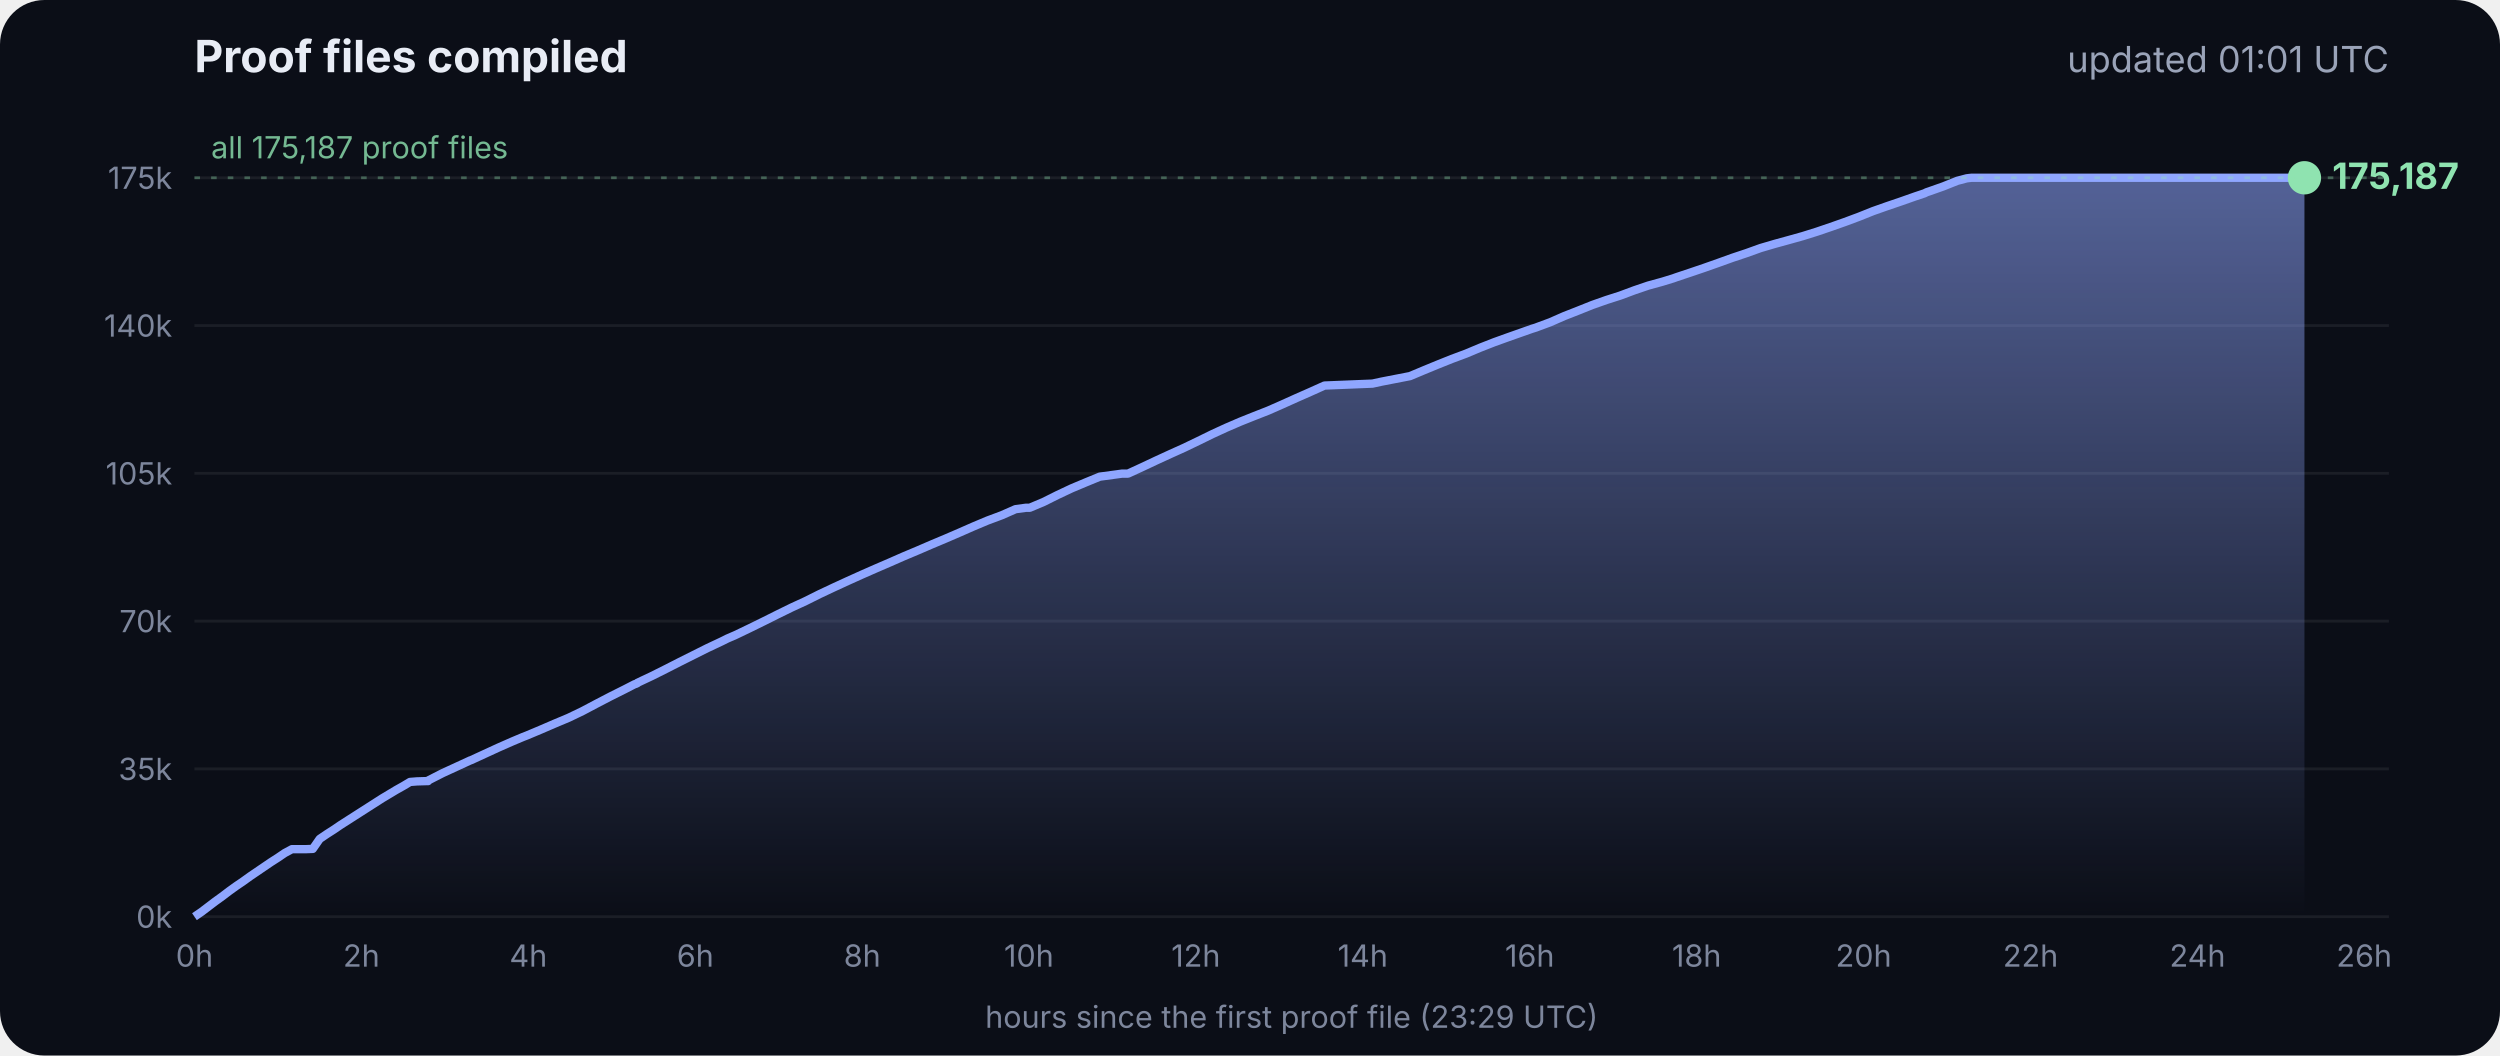
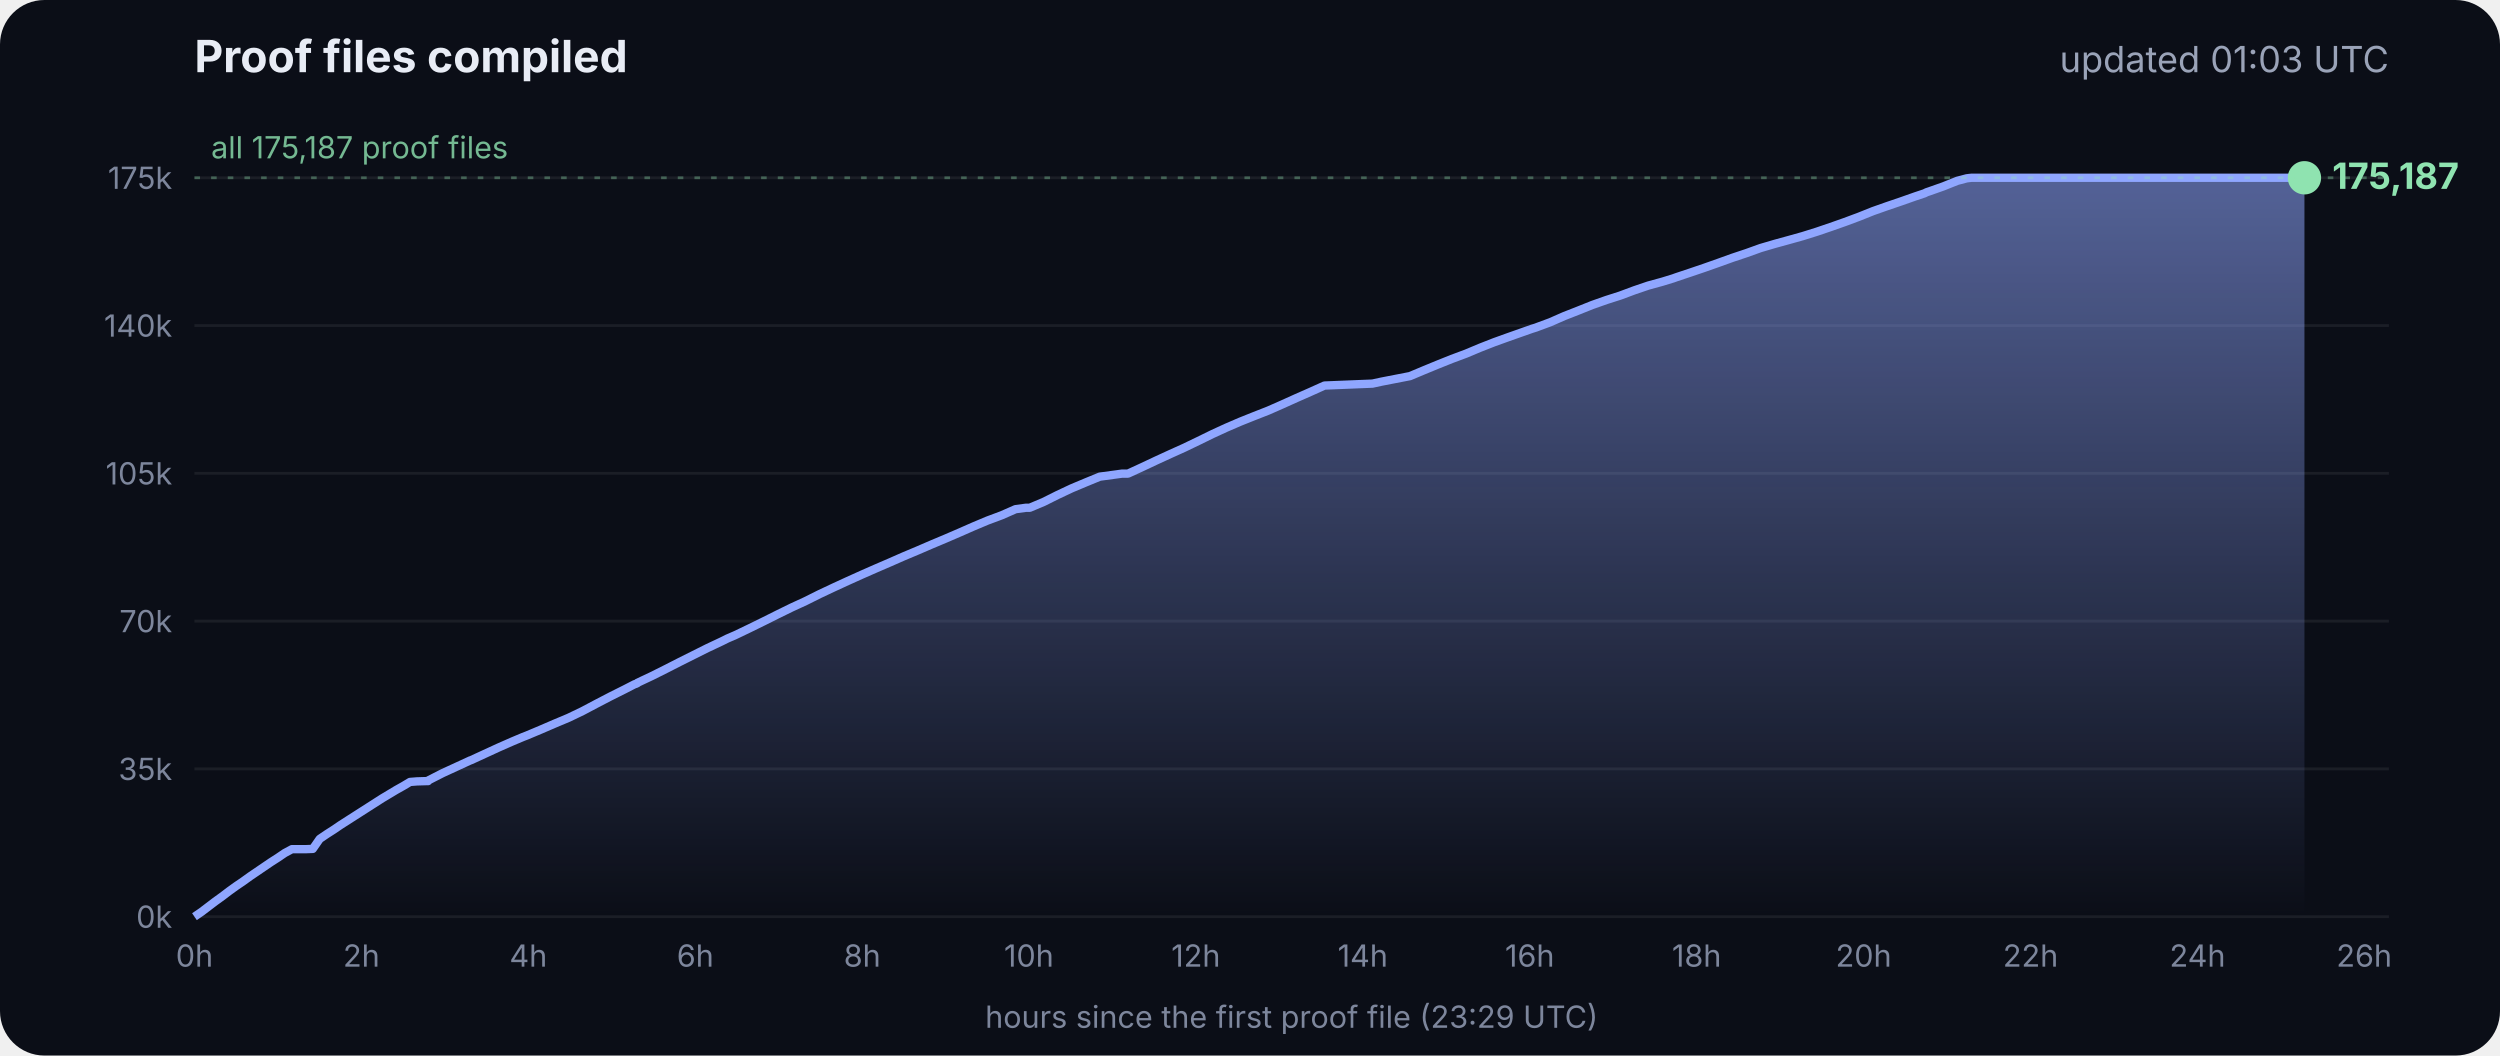
<svg xmlns="http://www.w3.org/2000/svg" viewBox="0 0 900 380" font-family="Inter, -apple-system, Segoe UI, sans-serif">
  <defs>
    <linearGradient id="g" x1="0" y1="0" x2="0" y2="1">
      <stop offset="0" stop-color="#8fa6ff" stop-opacity=".55" />
      <stop offset="1" stop-color="#8fa6ff" stop-opacity="0" />
    </linearGradient>
  </defs>
  <rect width="900" height="380" rx="16" fill="#0b0e17" />
  <text x="70" y="26" fill="#e8ecf5" font-size="16" font-weight="700">Proof files compiled</text>
-   <text x="860" y="26" fill="#9aa3b8" font-size="13" text-anchor="end">updated 01:01 UTC</text>
+   <text x="860" y="26" fill="#9aa3b8" font-size="13" text-anchor="end">updated 01:03 UTC</text>
  <line x1="70" x2="860" y1="330.0" y2="330.0" stroke="#ffffff" stroke-opacity=".07" />
  <text x="62" y="334.0" fill="#7d869c" font-size="11" text-anchor="end">0k</text>
  <line x1="70" x2="860" y1="276.8" y2="276.8" stroke="#ffffff" stroke-opacity=".07" />
  <text x="62" y="280.8" fill="#7d869c" font-size="11" text-anchor="end">35k</text>
  <line x1="70" x2="860" y1="223.6" y2="223.6" stroke="#ffffff" stroke-opacity=".07" />
  <text x="62" y="227.6" fill="#7d869c" font-size="11" text-anchor="end">70k</text>
  <line x1="70" x2="860" y1="170.4" y2="170.4" stroke="#ffffff" stroke-opacity=".07" />
  <text x="62" y="174.4" fill="#7d869c" font-size="11" text-anchor="end">105k</text>
  <line x1="70" x2="860" y1="117.2" y2="117.2" stroke="#ffffff" stroke-opacity=".07" />
  <text x="62" y="121.2" fill="#7d869c" font-size="11" text-anchor="end">140k</text>
  <line x1="70" x2="860" y1="64.0" y2="64.0" stroke="#ffffff" stroke-opacity=".07" />
  <text x="62" y="68.0" fill="#7d869c" font-size="11" text-anchor="end">175k</text>
  <text x="70.0" y="348" fill="#7d869c" font-size="11" text-anchor="middle">0h</text>
  <text x="130.1" y="348" fill="#7d869c" font-size="11" text-anchor="middle">2h</text>
  <text x="190.2" y="348" fill="#7d869c" font-size="11" text-anchor="middle">4h</text>
  <text x="250.3" y="348" fill="#7d869c" font-size="11" text-anchor="middle">6h</text>
  <text x="310.4" y="348" fill="#7d869c" font-size="11" text-anchor="middle">8h</text>
  <text x="370.4" y="348" fill="#7d869c" font-size="11" text-anchor="middle">10h</text>
  <text x="430.5" y="348" fill="#7d869c" font-size="11" text-anchor="middle">12h</text>
  <text x="490.6" y="348" fill="#7d869c" font-size="11" text-anchor="middle">14h</text>
  <text x="550.7" y="348" fill="#7d869c" font-size="11" text-anchor="middle">16h</text>
  <text x="610.8" y="348" fill="#7d869c" font-size="11" text-anchor="middle">18h</text>
  <text x="670.9" y="348" fill="#7d869c" font-size="11" text-anchor="middle">20h</text>
  <text x="731.0" y="348" fill="#7d869c" font-size="11" text-anchor="middle">22h</text>
  <text x="791.1" y="348" fill="#7d869c" font-size="11" text-anchor="middle">24h</text>
  <text x="851.1" y="348" fill="#7d869c" font-size="11" text-anchor="middle">26h</text>
  <polygon points="70.0,330.0 70.0,330.0 72.5,328.3 75.0,326.4 77.5,324.5 80.0,322.7 82.5,320.8 85.0,319.0 87.5,317.3 90.0,315.5 92.5,313.8 95.0,312.1 97.5,310.4 100.0,308.8 102.5,307.1 105.1,305.7 107.6,305.7 110.1,305.7 112.6,305.6 115.1,302.0 117.6,300.3 120.1,298.7 122.6,297.0 125.1,295.4 127.6,293.8 130.1,292.2 132.6,290.6 135.1,289.0 137.6,287.4 140.1,285.9 142.6,284.4 145.1,283.0 147.6,281.5 150.1,281.3 153.5,281.2 153.7,281.2 154.1,281.2 154.3,280.9 159.4,278.3 164.4,276.0 169.4,273.7 169.5,273.7 174.5,271.4 179.5,269.1 184.5,266.9 188.3,265.3 189.6,264.8 194.6,262.7 199.7,260.5 204.7,258.4 209.7,256.0 214.8,253.3 219.8,250.7 224.8,248.2 228.5,246.3 228.9,246.2 229.5,245.9 229.5,245.8 234.6,243.4 239.6,240.9 244.7,238.3 249.7,235.8 254.7,233.3 259.8,230.9 261.8,229.9 264.8,228.6 269.8,226.2 274.9,223.7 279.9,221.2 285.0,218.7 290.0,216.4 295.0,213.9 300.1,211.5 305.1,209.2 310.2,206.9 315.2,204.7 320.3,202.5 325.3,200.3 330.3,198.2 335.4,196.0 340.4,193.9 345.5,191.7 350.5,189.5 355.5,187.4 360.6,185.5 365.6,183.3 369.3,182.8 370.7,182.8 375.7,180.7 380.7,178.2 385.8,175.8 390.8,173.7 395.9,171.6 404.0,170.5 406.1,170.5 411.1,168.2 416.2,165.8 421.2,163.5 426.3,161.2 431.3,158.8 436.4,156.3 441.4,154.0 446.5,151.8 451.5,149.8 456.6,147.8 461.6,145.6 466.7,143.3 471.7,141.1 476.8,138.8 494.1,138.1 497.3,137.4 507.6,135.4 512.6,133.3 517.7,131.2 522.7,129.2 527.8,127.3 532.8,125.2 537.9,123.2 542.9,121.4 548.0,119.6 551.4,118.4 553.0,117.9 553.5,117.7 558.1,116.0 563.1,113.8 568.2,111.8 573.2,109.8 578.3,108.0 583.3,106.4 588.4,104.5 593.4,102.8 598.5,101.4 602.4,100.2 603.5,99.8 608.6,98.1 613.6,96.4 618.7,94.6 623.7,92.8 628.8,91.1 633.8,89.3 635.5,88.8 638.9,87.8 644.0,86.4 649.0,85.0 654.1,83.4 659.1,81.7 664.2,79.9 669.3,78.0 674.3,76.0 679.4,74.2 684.4,72.5 689.5,70.7 692.8,69.6 693.6,69.2 694.5,68.9 699.6,67.1 704.6,65.1 708.0,64.2 708.8,64.1 709.7,64.0 713.4,64.0 715.2,64.0 718.5,64.0 723.5,64.0 728.6,64.0 733.7,64.0 738.7,64.0 743.7,64.0 748.8,64.0 753.9,64.0 758.9,64.0 764.0,64.0 769.0,64.0 774.1,64.0 779.1,64.0 784.2,64.0 789.2,64.0 794.3,64.0 797.0,64.0 798.2,64.0 799.3,64.0 804.4,64.0 809.4,64.0 814.5,64.0 818.9,64.0 819.1,64.0 819.5,64.0 822.0,64.0 824.6,64.0 826.0,64.0 826.0,64.0 826.4,64.0 828.9,64.0 829.2,64.0 829.6,64.0 829.6,330.0" fill="url(#g)" />
  <polyline points="70.0,330.0 72.5,328.3 75.0,326.4 77.5,324.5 80.0,322.7 82.5,320.8 85.0,319.0 87.5,317.3 90.0,315.5 92.5,313.8 95.0,312.1 97.5,310.4 100.0,308.8 102.5,307.1 105.1,305.7 107.6,305.7 110.1,305.7 112.6,305.6 115.1,302.0 117.6,300.3 120.1,298.7 122.6,297.0 125.1,295.4 127.6,293.8 130.1,292.2 132.6,290.6 135.1,289.0 137.6,287.4 140.1,285.9 142.6,284.4 145.1,283.0 147.6,281.5 150.1,281.3 153.5,281.2 153.7,281.2 154.1,281.2 154.3,280.9 159.4,278.3 164.4,276.0 169.4,273.7 169.5,273.7 174.5,271.4 179.5,269.1 184.5,266.9 188.3,265.3 189.6,264.8 194.6,262.7 199.7,260.5 204.7,258.4 209.7,256.0 214.8,253.3 219.8,250.7 224.8,248.2 228.5,246.3 228.9,246.2 229.5,245.9 229.5,245.8 234.6,243.4 239.6,240.9 244.7,238.3 249.7,235.8 254.7,233.3 259.8,230.9 261.8,229.9 264.8,228.6 269.8,226.2 274.9,223.7 279.9,221.2 285.0,218.7 290.0,216.4 295.0,213.9 300.1,211.5 305.1,209.2 310.2,206.9 315.2,204.7 320.3,202.5 325.3,200.3 330.3,198.2 335.4,196.0 340.4,193.9 345.5,191.7 350.5,189.5 355.5,187.4 360.6,185.5 365.6,183.3 369.3,182.8 370.7,182.8 375.7,180.7 380.7,178.2 385.8,175.8 390.8,173.7 395.9,171.6 404.0,170.5 406.1,170.5 411.1,168.2 416.2,165.8 421.2,163.5 426.3,161.2 431.3,158.8 436.4,156.3 441.4,154.0 446.5,151.8 451.5,149.8 456.6,147.8 461.6,145.6 466.7,143.3 471.7,141.1 476.8,138.8 494.1,138.1 497.3,137.4 507.6,135.4 512.6,133.3 517.7,131.2 522.7,129.2 527.8,127.3 532.8,125.2 537.9,123.2 542.9,121.4 548.0,119.6 551.4,118.4 553.0,117.9 553.5,117.7 558.1,116.0 563.1,113.8 568.2,111.8 573.2,109.8 578.3,108.0 583.3,106.4 588.4,104.5 593.4,102.8 598.5,101.4 602.4,100.2 603.5,99.8 608.6,98.1 613.6,96.4 618.7,94.6 623.7,92.8 628.8,91.1 633.8,89.3 635.5,88.8 638.9,87.8 644.0,86.4 649.0,85.0 654.1,83.4 659.1,81.7 664.2,79.9 669.3,78.0 674.3,76.0 679.4,74.2 684.4,72.5 689.5,70.7 692.8,69.6 693.6,69.2 694.5,68.9 699.6,67.1 704.6,65.1 708.0,64.2 708.8,64.1 709.7,64.0 713.4,64.0 715.2,64.0 718.5,64.0 723.5,64.0 728.6,64.0 733.7,64.0 738.7,64.0 743.7,64.0 748.8,64.0 753.9,64.0 758.9,64.0 764.0,64.0 769.0,64.0 774.1,64.0 779.1,64.0 784.2,64.0 789.2,64.0 794.3,64.0 797.0,64.0 798.2,64.0 799.3,64.0 804.4,64.0 809.4,64.0 814.5,64.0 818.9,64.0 819.1,64.0 819.5,64.0 822.0,64.0 824.6,64.0 826.0,64.0 826.0,64.0 826.4,64.0 828.9,64.0 829.2,64.0 829.6,64.0" fill="none" stroke="#8fa6ff" stroke-width="3" stroke-linejoin="round" />
  <circle cx="829.6" cy="64.0" r="6" fill="#8fe3b0" />
  <text x="839.6" y="68.0" fill="#8fe3b0" font-size="13" font-weight="700">175,187</text>
  <line x1="70" x2="860" y1="64.0" y2="64.0" stroke="#8fe3b0" stroke-opacity=".35" stroke-dasharray="2 4" />
  <text x="76" y="57.0" fill="#8fe3b0" fill-opacity=".8" font-size="11">all 175,187 proof files</text>
  <text x="465" y="370" fill="#7d869c" font-size="11" text-anchor="middle">hours since the first proof file (23:29 UTC)</text>
</svg>
